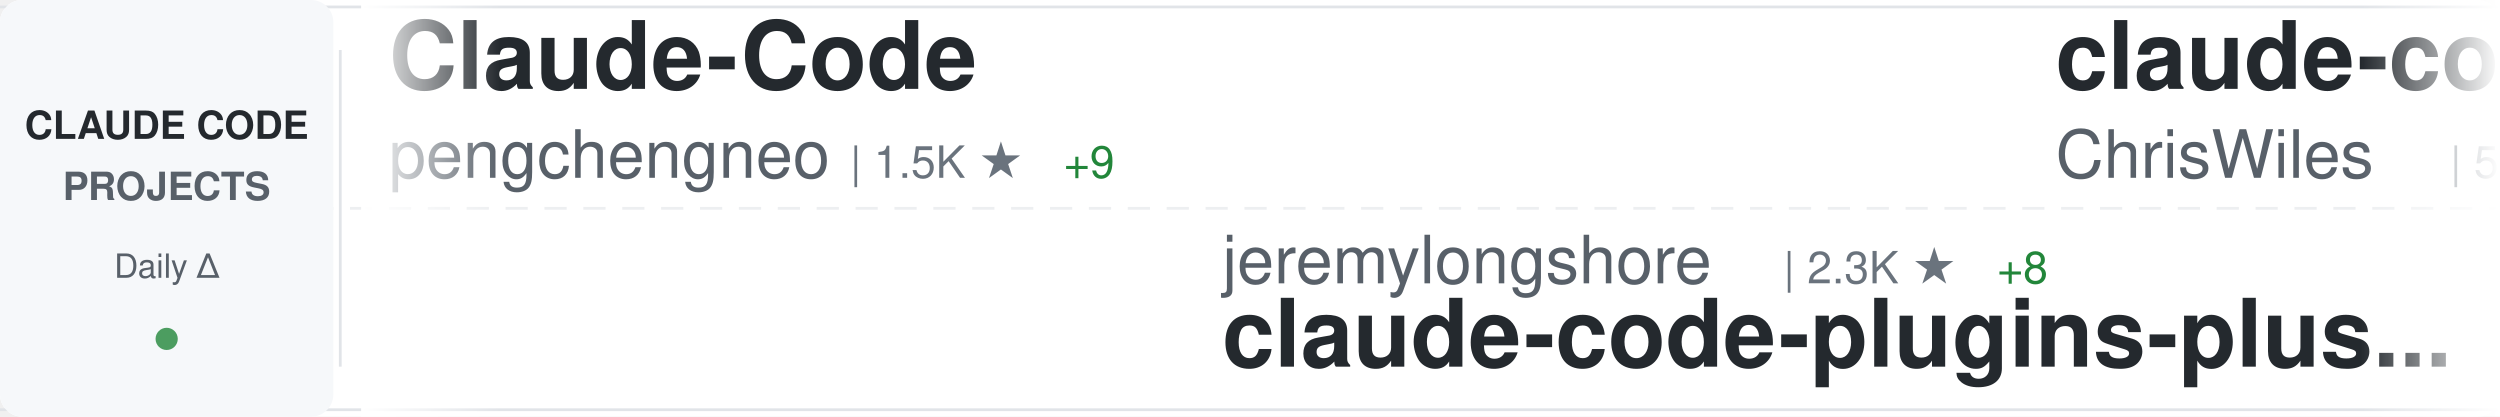
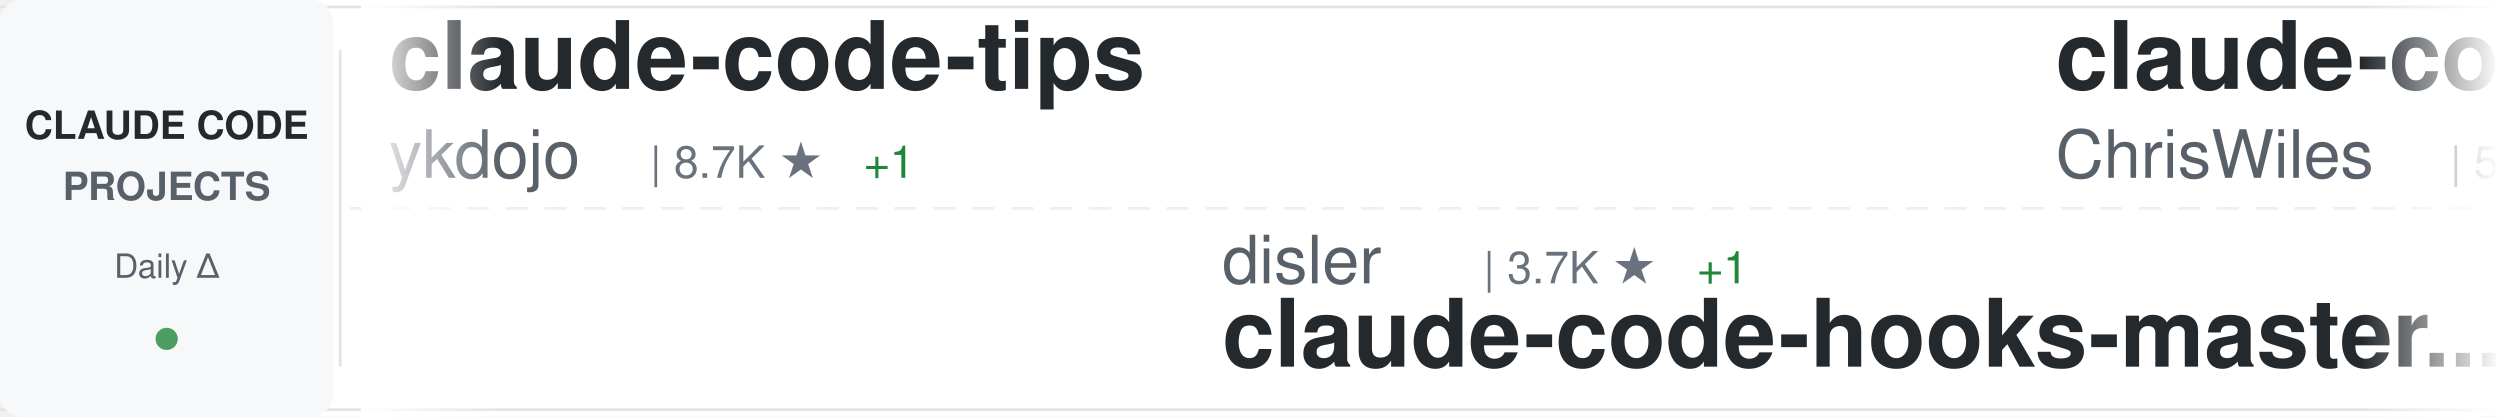
<svg xmlns="http://www.w3.org/2000/svg" width="900" height="150">
  <defs>
    <linearGradient id="awesomeLeftFade" x1="0%" y1="0%" x2="100%" y2="0%">
      <stop offset="0%" style="stop-color:#ffffff;stop-opacity:1" />
      <stop offset="100%" style="stop-color:#ffffff;stop-opacity:0" />
    </linearGradient>
    <linearGradient id="awesomeRightFade" x1="0%" y1="0%" x2="100%" y2="0%">
      <stop offset="0%" style="stop-color:#ffffff;stop-opacity:0" />
      <stop offset="100%" style="stop-color:#ffffff;stop-opacity:1" />
    </linearGradient>
  </defs>
  <rect width="900" height="150" fill="#ffffff" rx="8" />
  <rect x="0" y="2" width="900" height="1" fill="#e1e4e8" />
  <rect x="0" y="147" width="900" height="1" fill="#e1e4e8" />
  <line x1="0" y1="75" x2="900" y2="75" stroke="#e1e4e8" stroke-width="1" stroke-dasharray="8 6" opacity="0.6" />
  <rect x="0" y="0" width="120" height="150" fill="#f6f8fa" rx="8" />
  <text x="60" y="50" font-family="-apple-system, BlinkMacSystemFont, 'Segoe UI', Helvetica, Arial, sans-serif" font-size="14" font-weight="600" fill="#24292e" text-anchor="middle">CLAUDE CODE</text>
  <text x="60" y="72" font-family="-apple-system, BlinkMacSystemFont, 'Segoe UI', Helvetica, Arial, sans-serif" font-size="14" font-weight="600" fill="#586069" text-anchor="middle">PROJECTS</text>
  <text x="60" y="100" font-family="-apple-system, BlinkMacSystemFont, 'Segoe UI', Helvetica, Arial, sans-serif" font-size="12" font-weight="500" fill="#586069" text-anchor="middle">Daily Δ</text>
  <circle cx="60" cy="122" r="4" fill="#22863a" opacity="0.8" />
  <rect x="122" y="18" width="1" height="114" fill="#e1e4e8" />
  <clipPath id="awesomeTickerClip">
    <rect x="130" y="0" width="770" height="150" />
  </clipPath>
  <g clip-path="url(#awesomeTickerClip)">
    <g id="awesomeTickerItems">
      <animateTransform attributeName="transform" attributeType="XML" type="translate" from="0 0" to="-3000 0" dur="54s" repeatCount="indefinite" />
      <g transform="translate(0, 0)">
-         <text x="140" y="32" font-family="-apple-system, BlinkMacSystemFont, 'Segoe UI', Helvetica, Arial, sans-serif" font-size="34" font-weight="600" fill="#24292e">Claude-Code</text>
-         <text x="140" y="64" font-family="-apple-system, BlinkMacSystemFont, 'Segoe UI', Helvetica, Arial, sans-serif" font-size="24" font-weight="400" fill="#586069">pengchengneo</text>
-         <text x="306" y="64" font-family="-apple-system, BlinkMacSystemFont, 'Segoe UI', Helvetica, Arial, sans-serif" font-size="16" font-weight="500" fill="#6a737d">| 1.5K ★</text>
-         <text x="383" y="64" font-family="-apple-system, BlinkMacSystemFont, 'Segoe UI', Helvetica, Arial, sans-serif" font-size="16" font-weight="500" fill="#22863a"> +9</text>
+         <text x="140" y="32" font-family="-apple-system, BlinkMacSystemFont, 'Segoe UI', Helvetica, Arial, sans-serif" font-size="34" font-weight="600" fill="#24292e">claude-code-tips</text>
+         <text x="140" y="64" font-family="-apple-system, BlinkMacSystemFont, 'Segoe UI', Helvetica, Arial, sans-serif" font-size="24" font-weight="400" fill="#586069">ykdojo</text>
+         <text x="234" y="64" font-family="-apple-system, BlinkMacSystemFont, 'Segoe UI', Helvetica, Arial, sans-serif" font-size="16" font-weight="500" fill="#6a737d">| 8.7K ★</text>
+         <text x="311" y="64" font-family="-apple-system, BlinkMacSystemFont, 'Segoe UI', Helvetica, Arial, sans-serif" font-size="16" font-weight="500" fill="#22863a"> +1</text>
      </g>
      <g transform="translate(300, 0)">
-         <text x="140" y="102" font-family="-apple-system, BlinkMacSystemFont, 'Segoe UI', Helvetica, Arial, sans-serif" font-size="24" font-weight="400" fill="#586069">jeremylongshore</text>
-         <text x="342" y="102" font-family="-apple-system, BlinkMacSystemFont, 'Segoe UI', Helvetica, Arial, sans-serif" font-size="16" font-weight="500" fill="#6a737d">| 2.3K ★</text>
-         <text x="419" y="102" font-family="-apple-system, BlinkMacSystemFont, 'Segoe UI', Helvetica, Arial, sans-serif" font-size="16" font-weight="500" fill="#22863a"> +8</text>
-         <text x="140" y="132" font-family="-apple-system, BlinkMacSystemFont, 'Segoe UI', Helvetica, Arial, sans-serif" font-size="34" font-weight="600" fill="#24292e">claude-code-plugins-plus...</text>
+         <text x="140" y="102" font-family="-apple-system, BlinkMacSystemFont, 'Segoe UI', Helvetica, Arial, sans-serif" font-size="24" font-weight="400" fill="#586069">disler</text>
+         <text x="234" y="102" font-family="-apple-system, BlinkMacSystemFont, 'Segoe UI', Helvetica, Arial, sans-serif" font-size="16" font-weight="500" fill="#6a737d">| 3.7K ★</text>
+         <text x="311" y="102" font-family="-apple-system, BlinkMacSystemFont, 'Segoe UI', Helvetica, Arial, sans-serif" font-size="16" font-weight="500" fill="#22863a"> +1</text>
+         <text x="140" y="132" font-family="-apple-system, BlinkMacSystemFont, 'Segoe UI', Helvetica, Arial, sans-serif" font-size="34" font-weight="600" fill="#24292e">claude-code-hooks-master...</text>
      </g>
      <g transform="translate(600, 0)">
        <text x="140" y="32" font-family="-apple-system, BlinkMacSystemFont, 'Segoe UI', Helvetica, Arial, sans-serif" font-size="34" font-weight="600" fill="#24292e">claude-code-showcase</text>
        <text x="140" y="64" font-family="-apple-system, BlinkMacSystemFont, 'Segoe UI', Helvetica, Arial, sans-serif" font-size="24" font-weight="400" fill="#586069">ChrisWiles</text>
        <text x="282" y="64" font-family="-apple-system, BlinkMacSystemFont, 'Segoe UI', Helvetica, Arial, sans-serif" font-size="16" font-weight="500" fill="#6a737d">| 5.9K ★</text>
-         <text x="359" y="64" font-family="-apple-system, BlinkMacSystemFont, 'Segoe UI', Helvetica, Arial, sans-serif" font-size="16" font-weight="500" fill="#22863a"> +2</text>
      </g>
      <g transform="translate(900, 0)">
-         <text x="140" y="102" font-family="-apple-system, BlinkMacSystemFont, 'Segoe UI', Helvetica, Arial, sans-serif" font-size="24" font-weight="400" fill="#586069">KPR111</text>
-         <text x="234" y="102" font-family="-apple-system, BlinkMacSystemFont, 'Segoe UI', Helvetica, Arial, sans-serif" font-size="16" font-weight="500" fill="#6a737d">| 18 ★</text>
-         <text x="140" y="132" font-family="-apple-system, BlinkMacSystemFont, 'Segoe UI', Helvetica, Arial, sans-serif" font-size="34" font-weight="600" fill="#24292e">Claude-Code</text>
+         <text x="140" y="102" font-family="-apple-system, BlinkMacSystemFont, 'Segoe UI', Helvetica, Arial, sans-serif" font-size="24" font-weight="400" fill="#586069">1rgs</text>
+         <text x="210" y="102" font-family="-apple-system, BlinkMacSystemFont, 'Segoe UI', Helvetica, Arial, sans-serif" font-size="16" font-weight="500" fill="#6a737d">| 3.6K ★</text>
+         <text x="140" y="132" font-family="-apple-system, BlinkMacSystemFont, 'Segoe UI', Helvetica, Arial, sans-serif" font-size="34" font-weight="600" fill="#24292e">claude-code-proxy</text>
      </g>
      <g transform="translate(1200, 0)">
-         <text x="140" y="32" font-family="-apple-system, BlinkMacSystemFont, 'Segoe UI', Helvetica, Arial, sans-serif" font-size="34" font-weight="600" fill="#24292e">ClaudeCode</text>
-         <text x="140" y="64" font-family="-apple-system, BlinkMacSystemFont, 'Segoe UI', Helvetica, Arial, sans-serif" font-size="24" font-weight="400" fill="#586069">guanshan</text>
-         <text x="258" y="64" font-family="-apple-system, BlinkMacSystemFont, 'Segoe UI', Helvetica, Arial, sans-serif" font-size="16" font-weight="500" fill="#6a737d">| 60 ★</text>
+         <text x="140" y="32" font-family="-apple-system, BlinkMacSystemFont, 'Segoe UI', Helvetica, Arial, sans-serif" font-size="34" font-weight="600" fill="#24292e">claude-code-rust</text>
+         <text x="140" y="64" font-family="-apple-system, BlinkMacSystemFont, 'Segoe UI', Helvetica, Arial, sans-serif" font-size="24" font-weight="400" fill="#586069">lorryjovens-hub</text>
+         <text x="342" y="64" font-family="-apple-system, BlinkMacSystemFont, 'Segoe UI', Helvetica, Arial, sans-serif" font-size="16" font-weight="500" fill="#6a737d">| 1.6K ★</text>
+         <text x="419" y="64" font-family="-apple-system, BlinkMacSystemFont, 'Segoe UI', Helvetica, Arial, sans-serif" font-size="16" font-weight="500" fill="#cb2431"> -1</text>
      </g>
      <g transform="translate(1500, 0)">
-         <text x="140" y="102" font-family="-apple-system, BlinkMacSystemFont, 'Segoe UI', Helvetica, Arial, sans-serif" font-size="24" font-weight="400" fill="#586069">sugyan</text>
-         <text x="234" y="102" font-family="-apple-system, BlinkMacSystemFont, 'Segoe UI', Helvetica, Arial, sans-serif" font-size="16" font-weight="500" fill="#6a737d">| 1.1K ★</text>
-         <text x="140" y="132" font-family="-apple-system, BlinkMacSystemFont, 'Segoe UI', Helvetica, Arial, sans-serif" font-size="34" font-weight="600" fill="#24292e">claude-code-webui</text>
+         <text x="140" y="102" font-family="-apple-system, BlinkMacSystemFont, 'Segoe UI', Helvetica, Arial, sans-serif" font-size="24" font-weight="400" fill="#586069">Piebald-AI</text>
+         <text x="282" y="102" font-family="-apple-system, BlinkMacSystemFont, 'Segoe UI', Helvetica, Arial, sans-serif" font-size="16" font-weight="500" fill="#6a737d">| 10.9K ★</text>
+         <text x="368" y="102" font-family="-apple-system, BlinkMacSystemFont, 'Segoe UI', Helvetica, Arial, sans-serif" font-size="16" font-weight="500" fill="#22863a"> +6</text>
+         <text x="140" y="132" font-family="-apple-system, BlinkMacSystemFont, 'Segoe UI', Helvetica, Arial, sans-serif" font-size="34" font-weight="600" fill="#24292e">claude-code-system-promp...</text>
      </g>
      <g transform="translate(1800, 0)">
-         <text x="140" y="32" font-family="-apple-system, BlinkMacSystemFont, 'Segoe UI', Helvetica, Arial, sans-serif" font-size="34" font-weight="600" fill="#24292e">collection-claude-code-s...</text>
-         <text x="140" y="64" font-family="-apple-system, BlinkMacSystemFont, 'Segoe UI', Helvetica, Arial, sans-serif" font-size="24" font-weight="400" fill="#586069">chauncygu</text>
-         <text x="270" y="64" font-family="-apple-system, BlinkMacSystemFont, 'Segoe UI', Helvetica, Arial, sans-serif" font-size="16" font-weight="500" fill="#6a737d">| 2.6K ★</text>
-         <text x="347" y="64" font-family="-apple-system, BlinkMacSystemFont, 'Segoe UI', Helvetica, Arial, sans-serif" font-size="16" font-weight="500" fill="#22863a"> +5</text>
+         <text x="140" y="32" font-family="-apple-system, BlinkMacSystemFont, 'Segoe UI', Helvetica, Arial, sans-serif" font-size="34" font-weight="600" fill="#24292e">claude-code-local</text>
+         <text x="140" y="64" font-family="-apple-system, BlinkMacSystemFont, 'Segoe UI', Helvetica, Arial, sans-serif" font-size="24" font-weight="400" fill="#586069">nicedreamzapp</text>
+         <text x="318" y="64" font-family="-apple-system, BlinkMacSystemFont, 'Segoe UI', Helvetica, Arial, sans-serif" font-size="16" font-weight="500" fill="#6a737d">| 2.7K ★</text>
      </g>
      <g transform="translate(2100, 0)">
-         <text x="140" y="102" font-family="-apple-system, BlinkMacSystemFont, 'Segoe UI', Helvetica, Arial, sans-serif" font-size="24" font-weight="400" fill="#586069">OneRedOak</text>
-         <text x="270" y="102" font-family="-apple-system, BlinkMacSystemFont, 'Segoe UI', Helvetica, Arial, sans-serif" font-size="16" font-weight="500" fill="#6a737d">| 3.8K ★</text>
-         <text x="347" y="102" font-family="-apple-system, BlinkMacSystemFont, 'Segoe UI', Helvetica, Arial, sans-serif" font-size="16" font-weight="500" fill="#22863a"> +3</text>
-         <text x="140" y="132" font-family="-apple-system, BlinkMacSystemFont, 'Segoe UI', Helvetica, Arial, sans-serif" font-size="34" font-weight="600" fill="#24292e">claude-code-workflows</text>
+         <text x="140" y="102" font-family="-apple-system, BlinkMacSystemFont, 'Segoe UI', Helvetica, Arial, sans-serif" font-size="24" font-weight="400" fill="#586069">Donchitos</text>
+         <text x="270" y="102" font-family="-apple-system, BlinkMacSystemFont, 'Segoe UI', Helvetica, Arial, sans-serif" font-size="16" font-weight="500" fill="#6a737d">| 21.4K ★</text>
+         <text x="356" y="102" font-family="-apple-system, BlinkMacSystemFont, 'Segoe UI', Helvetica, Arial, sans-serif" font-size="16" font-weight="500" fill="#22863a"> +11</text>
+         <text x="140" y="132" font-family="-apple-system, BlinkMacSystemFont, 'Segoe UI', Helvetica, Arial, sans-serif" font-size="34" font-weight="600" fill="#24292e">Claude-Code-Game-Studios</text>
      </g>
      <g transform="translate(2400, 0)">
-         <text x="140" y="32" font-family="-apple-system, BlinkMacSystemFont, 'Segoe UI', Helvetica, Arial, sans-serif" font-size="34" font-weight="600" fill="#24292e">claude-code-infrastructu...</text>
-         <text x="140" y="64" font-family="-apple-system, BlinkMacSystemFont, 'Segoe UI', Helvetica, Arial, sans-serif" font-size="24" font-weight="400" fill="#586069">diet103</text>
-         <text x="246" y="64" font-family="-apple-system, BlinkMacSystemFont, 'Segoe UI', Helvetica, Arial, sans-serif" font-size="16" font-weight="500" fill="#6a737d">| 9.7K ★</text>
-         <text x="323" y="64" font-family="-apple-system, BlinkMacSystemFont, 'Segoe UI', Helvetica, Arial, sans-serif" font-size="16" font-weight="500" fill="#22863a"> +3</text>
+         <text x="140" y="32" font-family="-apple-system, BlinkMacSystemFont, 'Segoe UI', Helvetica, Arial, sans-serif" font-size="34" font-weight="600" fill="#24292e">claude-code-source-code</text>
+         <text x="140" y="64" font-family="-apple-system, BlinkMacSystemFont, 'Segoe UI', Helvetica, Arial, sans-serif" font-size="24" font-weight="400" fill="#586069">777genius</text>
+         <text x="270" y="64" font-family="-apple-system, BlinkMacSystemFont, 'Segoe UI', Helvetica, Arial, sans-serif" font-size="16" font-weight="500" fill="#6a737d">| 914 ★</text>
      </g>
      <g transform="translate(2700, 0)">
-         <text x="140" y="102" font-family="-apple-system, BlinkMacSystemFont, 'Segoe UI', Helvetica, Arial, sans-serif" font-size="24" font-weight="400" fill="#586069">shanraisshan</text>
-         <text x="306" y="102" font-family="-apple-system, BlinkMacSystemFont, 'Segoe UI', Helvetica, Arial, sans-serif" font-size="16" font-weight="500" fill="#6a737d">| 57.2K ★</text>
-         <text x="392" y="102" font-family="-apple-system, BlinkMacSystemFont, 'Segoe UI', Helvetica, Arial, sans-serif" font-size="16" font-weight="500" fill="#22863a"> +195</text>
-         <text x="140" y="132" font-family="-apple-system, BlinkMacSystemFont, 'Segoe UI', Helvetica, Arial, sans-serif" font-size="34" font-weight="600" fill="#24292e">claude-code-best-practic...</text>
+         <text x="140" y="102" font-family="-apple-system, BlinkMacSystemFont, 'Segoe UI', Helvetica, Arial, sans-serif" font-size="24" font-weight="400" fill="#586069">davila7</text>
+         <text x="246" y="102" font-family="-apple-system, BlinkMacSystemFont, 'Segoe UI', Helvetica, Arial, sans-serif" font-size="16" font-weight="500" fill="#6a737d">| 27.9K ★</text>
+         <text x="332" y="102" font-family="-apple-system, BlinkMacSystemFont, 'Segoe UI', Helvetica, Arial, sans-serif" font-size="16" font-weight="500" fill="#22863a"> +5</text>
+         <text x="140" y="132" font-family="-apple-system, BlinkMacSystemFont, 'Segoe UI', Helvetica, Arial, sans-serif" font-size="34" font-weight="600" fill="#24292e">claude-code-templates</text>
      </g>
      <g transform="translate(3000, 0)">
-         <text x="140" y="32" font-family="-apple-system, BlinkMacSystemFont, 'Segoe UI', Helvetica, Arial, sans-serif" font-size="34" font-weight="600" fill="#24292e">Claude-Code</text>
-         <text x="140" y="64" font-family="-apple-system, BlinkMacSystemFont, 'Segoe UI', Helvetica, Arial, sans-serif" font-size="24" font-weight="400" fill="#586069">pengchengneo</text>
-         <text x="306" y="64" font-family="-apple-system, BlinkMacSystemFont, 'Segoe UI', Helvetica, Arial, sans-serif" font-size="16" font-weight="500" fill="#6a737d">| 1.5K ★</text>
-         <text x="383" y="64" font-family="-apple-system, BlinkMacSystemFont, 'Segoe UI', Helvetica, Arial, sans-serif" font-size="16" font-weight="500" fill="#22863a"> +9</text>
+         <text x="140" y="32" font-family="-apple-system, BlinkMacSystemFont, 'Segoe UI', Helvetica, Arial, sans-serif" font-size="34" font-weight="600" fill="#24292e">claude-code-tips</text>
+         <text x="140" y="64" font-family="-apple-system, BlinkMacSystemFont, 'Segoe UI', Helvetica, Arial, sans-serif" font-size="24" font-weight="400" fill="#586069">ykdojo</text>
+         <text x="234" y="64" font-family="-apple-system, BlinkMacSystemFont, 'Segoe UI', Helvetica, Arial, sans-serif" font-size="16" font-weight="500" fill="#6a737d">| 8.7K ★</text>
+         <text x="311" y="64" font-family="-apple-system, BlinkMacSystemFont, 'Segoe UI', Helvetica, Arial, sans-serif" font-size="16" font-weight="500" fill="#22863a"> +1</text>
      </g>
      <g transform="translate(3300, 0)">
-         <text x="140" y="102" font-family="-apple-system, BlinkMacSystemFont, 'Segoe UI', Helvetica, Arial, sans-serif" font-size="24" font-weight="400" fill="#586069">jeremylongshore</text>
-         <text x="342" y="102" font-family="-apple-system, BlinkMacSystemFont, 'Segoe UI', Helvetica, Arial, sans-serif" font-size="16" font-weight="500" fill="#6a737d">| 2.3K ★</text>
-         <text x="419" y="102" font-family="-apple-system, BlinkMacSystemFont, 'Segoe UI', Helvetica, Arial, sans-serif" font-size="16" font-weight="500" fill="#22863a"> +8</text>
-         <text x="140" y="132" font-family="-apple-system, BlinkMacSystemFont, 'Segoe UI', Helvetica, Arial, sans-serif" font-size="34" font-weight="600" fill="#24292e">claude-code-plugins-plus...</text>
+         <text x="140" y="102" font-family="-apple-system, BlinkMacSystemFont, 'Segoe UI', Helvetica, Arial, sans-serif" font-size="24" font-weight="400" fill="#586069">disler</text>
+         <text x="234" y="102" font-family="-apple-system, BlinkMacSystemFont, 'Segoe UI', Helvetica, Arial, sans-serif" font-size="16" font-weight="500" fill="#6a737d">| 3.7K ★</text>
+         <text x="311" y="102" font-family="-apple-system, BlinkMacSystemFont, 'Segoe UI', Helvetica, Arial, sans-serif" font-size="16" font-weight="500" fill="#22863a"> +1</text>
+         <text x="140" y="132" font-family="-apple-system, BlinkMacSystemFont, 'Segoe UI', Helvetica, Arial, sans-serif" font-size="34" font-weight="600" fill="#24292e">claude-code-hooks-master...</text>
      </g>
      <g transform="translate(3600, 0)">
        <text x="140" y="32" font-family="-apple-system, BlinkMacSystemFont, 'Segoe UI', Helvetica, Arial, sans-serif" font-size="34" font-weight="600" fill="#24292e">claude-code-showcase</text>
        <text x="140" y="64" font-family="-apple-system, BlinkMacSystemFont, 'Segoe UI', Helvetica, Arial, sans-serif" font-size="24" font-weight="400" fill="#586069">ChrisWiles</text>
        <text x="282" y="64" font-family="-apple-system, BlinkMacSystemFont, 'Segoe UI', Helvetica, Arial, sans-serif" font-size="16" font-weight="500" fill="#6a737d">| 5.9K ★</text>
-         <text x="359" y="64" font-family="-apple-system, BlinkMacSystemFont, 'Segoe UI', Helvetica, Arial, sans-serif" font-size="16" font-weight="500" fill="#22863a"> +2</text>
      </g>
      <g transform="translate(3900, 0)">
-         <text x="140" y="102" font-family="-apple-system, BlinkMacSystemFont, 'Segoe UI', Helvetica, Arial, sans-serif" font-size="24" font-weight="400" fill="#586069">KPR111</text>
-         <text x="234" y="102" font-family="-apple-system, BlinkMacSystemFont, 'Segoe UI', Helvetica, Arial, sans-serif" font-size="16" font-weight="500" fill="#6a737d">| 18 ★</text>
-         <text x="140" y="132" font-family="-apple-system, BlinkMacSystemFont, 'Segoe UI', Helvetica, Arial, sans-serif" font-size="34" font-weight="600" fill="#24292e">Claude-Code</text>
+         <text x="140" y="102" font-family="-apple-system, BlinkMacSystemFont, 'Segoe UI', Helvetica, Arial, sans-serif" font-size="24" font-weight="400" fill="#586069">1rgs</text>
+         <text x="210" y="102" font-family="-apple-system, BlinkMacSystemFont, 'Segoe UI', Helvetica, Arial, sans-serif" font-size="16" font-weight="500" fill="#6a737d">| 3.6K ★</text>
+         <text x="140" y="132" font-family="-apple-system, BlinkMacSystemFont, 'Segoe UI', Helvetica, Arial, sans-serif" font-size="34" font-weight="600" fill="#24292e">claude-code-proxy</text>
      </g>
    </g>
  </g>
  <rect x="130" y="0" width="50" height="150" fill="url(#awesomeLeftFade)" />
  <rect x="850" y="0" width="50" height="150" fill="url(#awesomeRightFade)" />
</svg>
